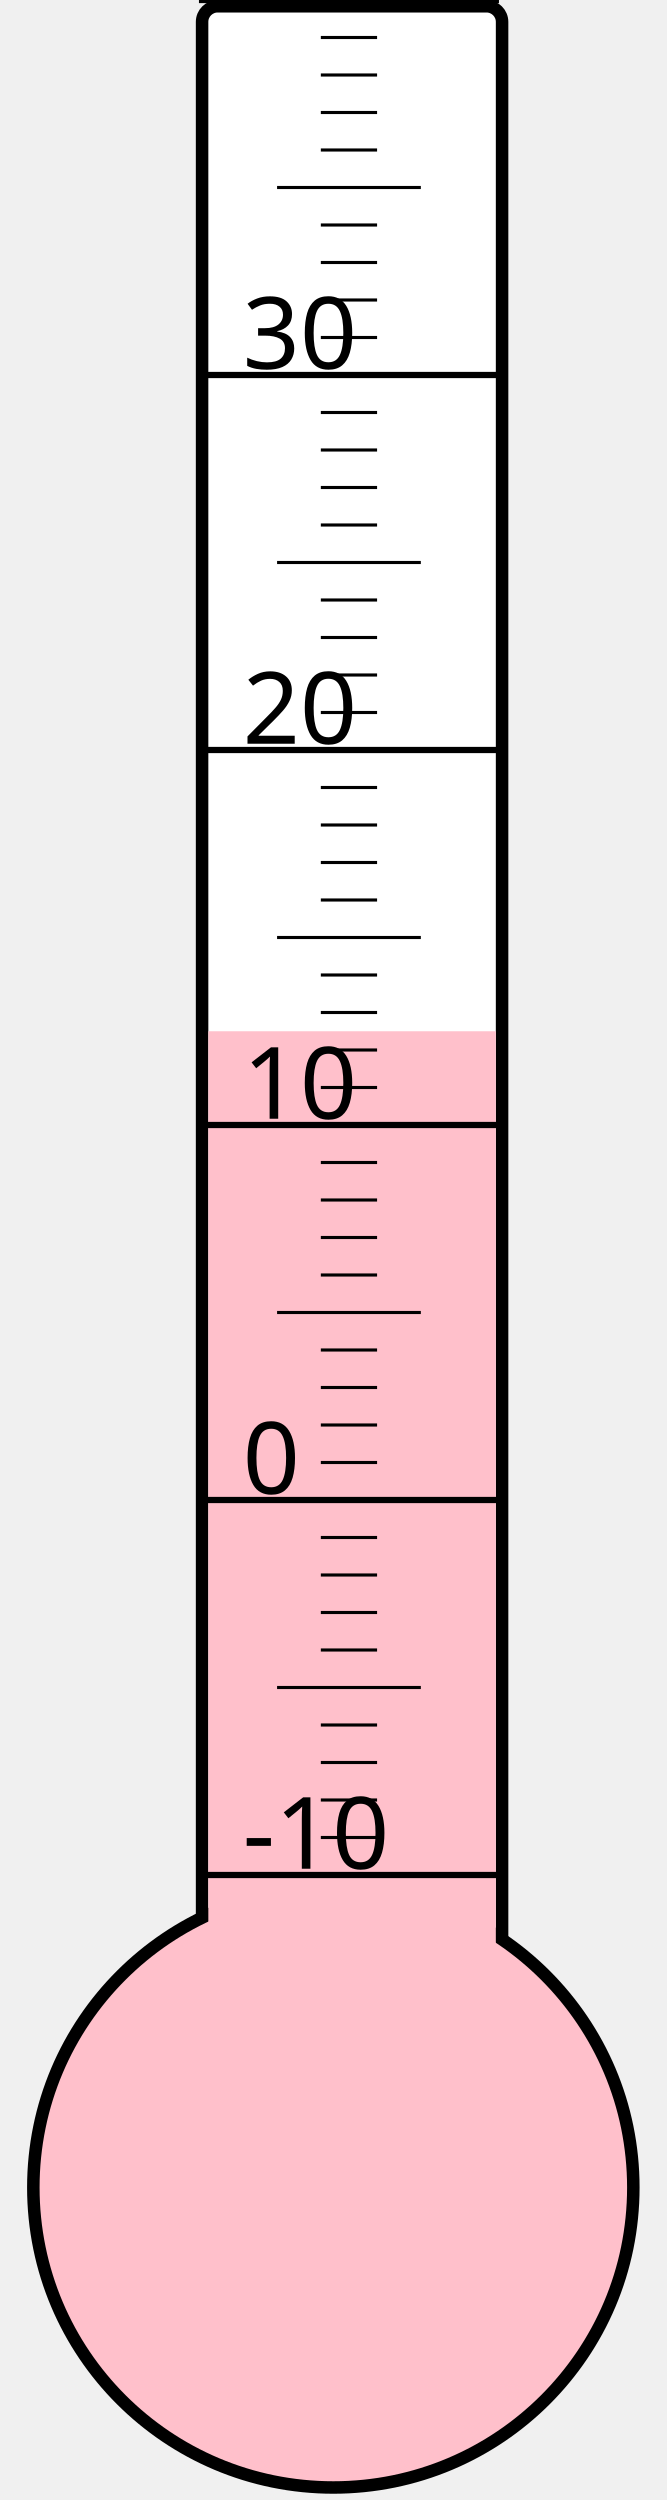
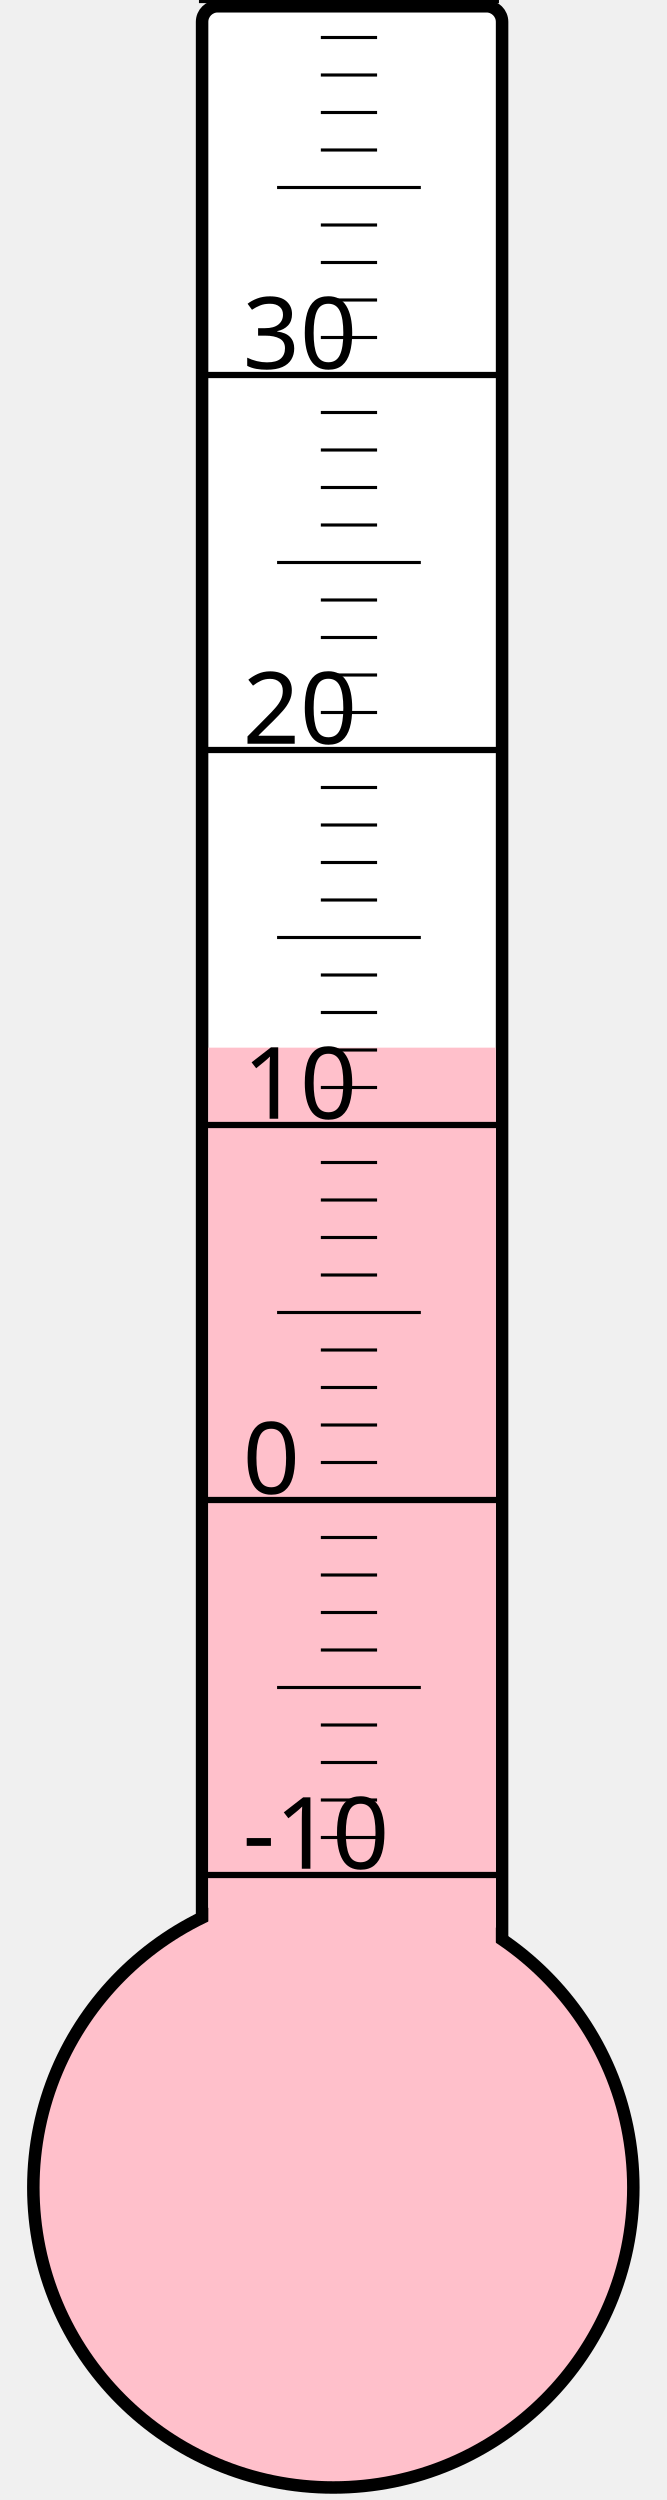
<svg xmlns="http://www.w3.org/2000/svg" width="40px" height="150px" viewBox="0 0 200 800">
  <rect width="200" height="800" x="0" y="0" style="fill: #ffffeb; fill-opacity: 0;" />
  <rect width="96" height="680" x="58" y="2" rx="5" ry="5" style="fill: white; fill-opacity: 1; stroke: black; stroke-width: 4;" />
  <circle cx="100" cy="700" r="96" style="fill: pink; stroke: black; stroke-width: 4;" />
-   <rect width="92" height="370.0" x="60" y="330.0" style="fill: pink; fill-opacity: 1; stroke-width: 0;" />
+   <rect width="92" height="364.75" x="60" y="335.25" style="fill: pink; fill-opacity: 1; stroke-width: 0;" />
  <text x="71" y="598" style="font-family: sans-serif; font-size: 24pt;">-10</text>
  <text x="71" y="478" style="font-family: sans-serif; font-size: 24pt;">0</text>
  <text x="71" y="358" style="font-family: sans-serif; font-size: 24pt;">10</text>
  <text x="71" y="238" style="font-family: sans-serif; font-size: 24pt;">20</text>
  <text x="71" y="118" style="font-family: sans-serif; font-size: 24pt;">30</text>
  <g style="stroke: black;">
    <line x1="57" y1="600" x2="153" y2="600" style="stroke-width: 2;" />
    <line x1="96" y1="588" x2="114" y2="588" style="stroke-width: 1;" />
    <line x1="96" y1="576" x2="114" y2="576" style="stroke-width: 1;" />
    <line x1="96" y1="564" x2="114" y2="564" style="stroke-width: 1;" />
    <line x1="96" y1="552" x2="114" y2="552" style="stroke-width: 1;" />
    <line x1="82" y1="540" x2="128" y2="540" style="stroke-width: 1;" />
    <line x1="96" y1="528" x2="114" y2="528" style="stroke-width: 1;" />
    <line x1="96" y1="516" x2="114" y2="516" style="stroke-width: 1;" />
    <line x1="96" y1="504" x2="114" y2="504" style="stroke-width: 1;" />
    <line x1="96" y1="492" x2="114" y2="492" style="stroke-width: 1;" />
    <line x1="57" y1="480" x2="153" y2="480" style="stroke-width: 2;" />
    <line x1="96" y1="468" x2="114" y2="468" style="stroke-width: 1;" />
    <line x1="96" y1="456" x2="114" y2="456" style="stroke-width: 1;" />
    <line x1="96" y1="444" x2="114" y2="444" style="stroke-width: 1;" />
    <line x1="96" y1="432" x2="114" y2="432" style="stroke-width: 1;" />
    <line x1="82" y1="420" x2="128" y2="420" style="stroke-width: 1;" />
    <line x1="96" y1="408" x2="114" y2="408" style="stroke-width: 1;" />
    <line x1="96" y1="396" x2="114" y2="396" style="stroke-width: 1;" />
    <line x1="96" y1="384" x2="114" y2="384" style="stroke-width: 1;" />
    <line x1="96" y1="372" x2="114" y2="372" style="stroke-width: 1;" />
    <line x1="57" y1="360" x2="153" y2="360" style="stroke-width: 2;" />
    <line x1="96" y1="348" x2="114" y2="348" style="stroke-width: 1;" />
    <line x1="96" y1="336" x2="114" y2="336" style="stroke-width: 1;" />
    <line x1="96" y1="324" x2="114" y2="324" style="stroke-width: 1;" />
    <line x1="96" y1="312" x2="114" y2="312" style="stroke-width: 1;" />
    <line x1="82" y1="300" x2="128" y2="300" style="stroke-width: 1;" />
    <line x1="96" y1="288" x2="114" y2="288" style="stroke-width: 1;" />
    <line x1="96" y1="276" x2="114" y2="276" style="stroke-width: 1;" />
    <line x1="96" y1="264" x2="114" y2="264" style="stroke-width: 1;" />
    <line x1="96" y1="252" x2="114" y2="252" style="stroke-width: 1;" />
    <line x1="57" y1="240" x2="153" y2="240" style="stroke-width: 2;" />
    <line x1="96" y1="228" x2="114" y2="228" style="stroke-width: 1;" />
    <line x1="96" y1="216" x2="114" y2="216" style="stroke-width: 1;" />
    <line x1="96" y1="204" x2="114" y2="204" style="stroke-width: 1;" />
    <line x1="96" y1="192" x2="114" y2="192" style="stroke-width: 1;" />
    <line x1="82" y1="180" x2="128" y2="180" style="stroke-width: 1;" />
    <line x1="96" y1="168" x2="114" y2="168" style="stroke-width: 1;" />
    <line x1="96" y1="156" x2="114" y2="156" style="stroke-width: 1;" />
    <line x1="96" y1="144" x2="114" y2="144" style="stroke-width: 1;" />
    <line x1="96" y1="132" x2="114" y2="132" style="stroke-width: 1;" />
    <line x1="57" y1="120" x2="153" y2="120" style="stroke-width: 2;" />
    <line x1="96" y1="108" x2="114" y2="108" style="stroke-width: 1;" />
    <line x1="96" y1="96" x2="114" y2="96" style="stroke-width: 1;" />
    <line x1="96" y1="84" x2="114" y2="84" style="stroke-width: 1;" />
    <line x1="96" y1="72" x2="114" y2="72" style="stroke-width: 1;" />
    <line x1="82" y1="60" x2="128" y2="60" style="stroke-width: 1;" />
    <line x1="96" y1="48" x2="114" y2="48" style="stroke-width: 1;" />
    <line x1="96" y1="36" x2="114" y2="36" style="stroke-width: 1;" />
    <line x1="96" y1="24" x2="114" y2="24" style="stroke-width: 1;" />
    <line x1="96" y1="12" x2="114" y2="12" style="stroke-width: 1;" />
    <line x1="57" y1="0" x2="153" y2="0" style="stroke-width: 2;" />
  </g>
</svg>
